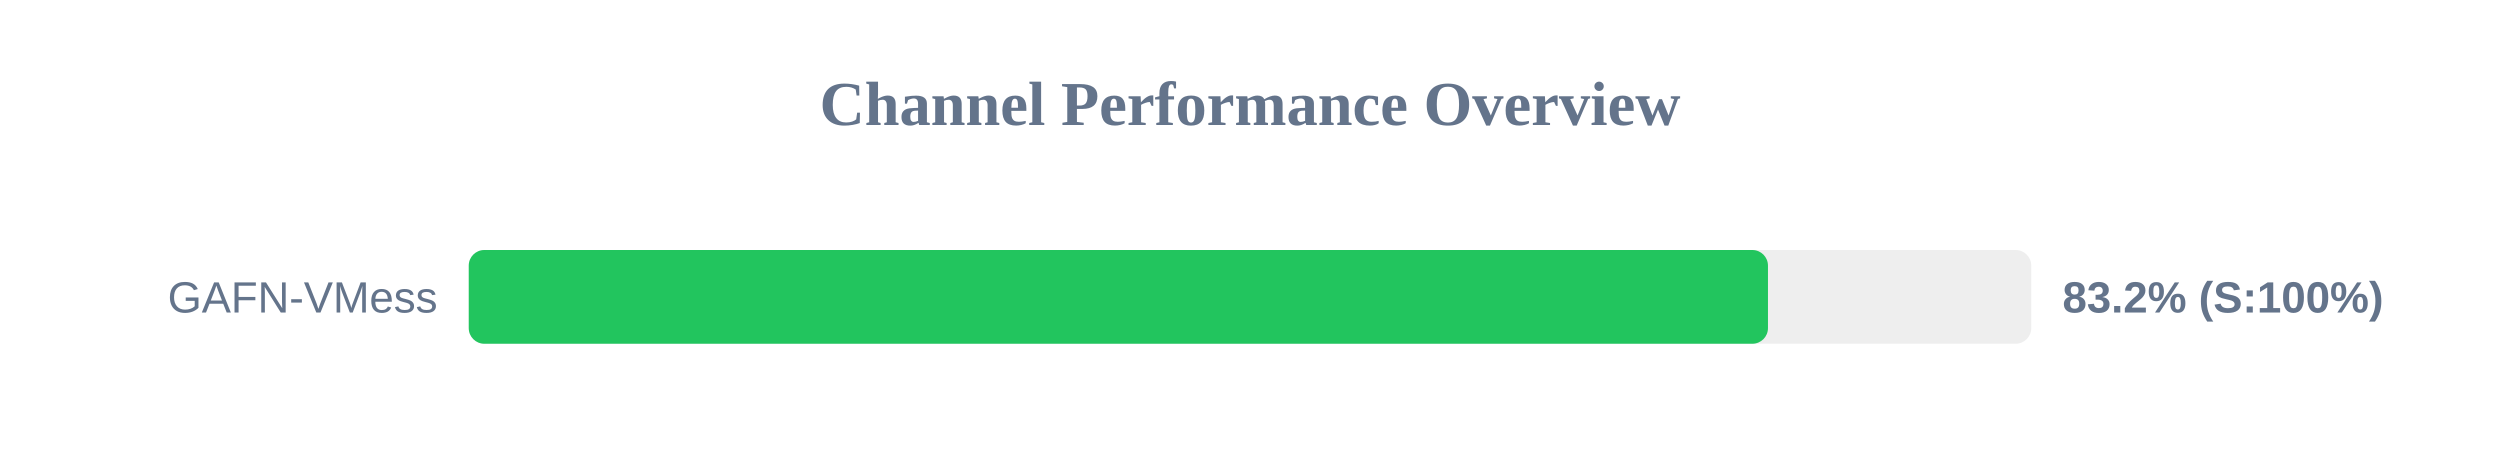
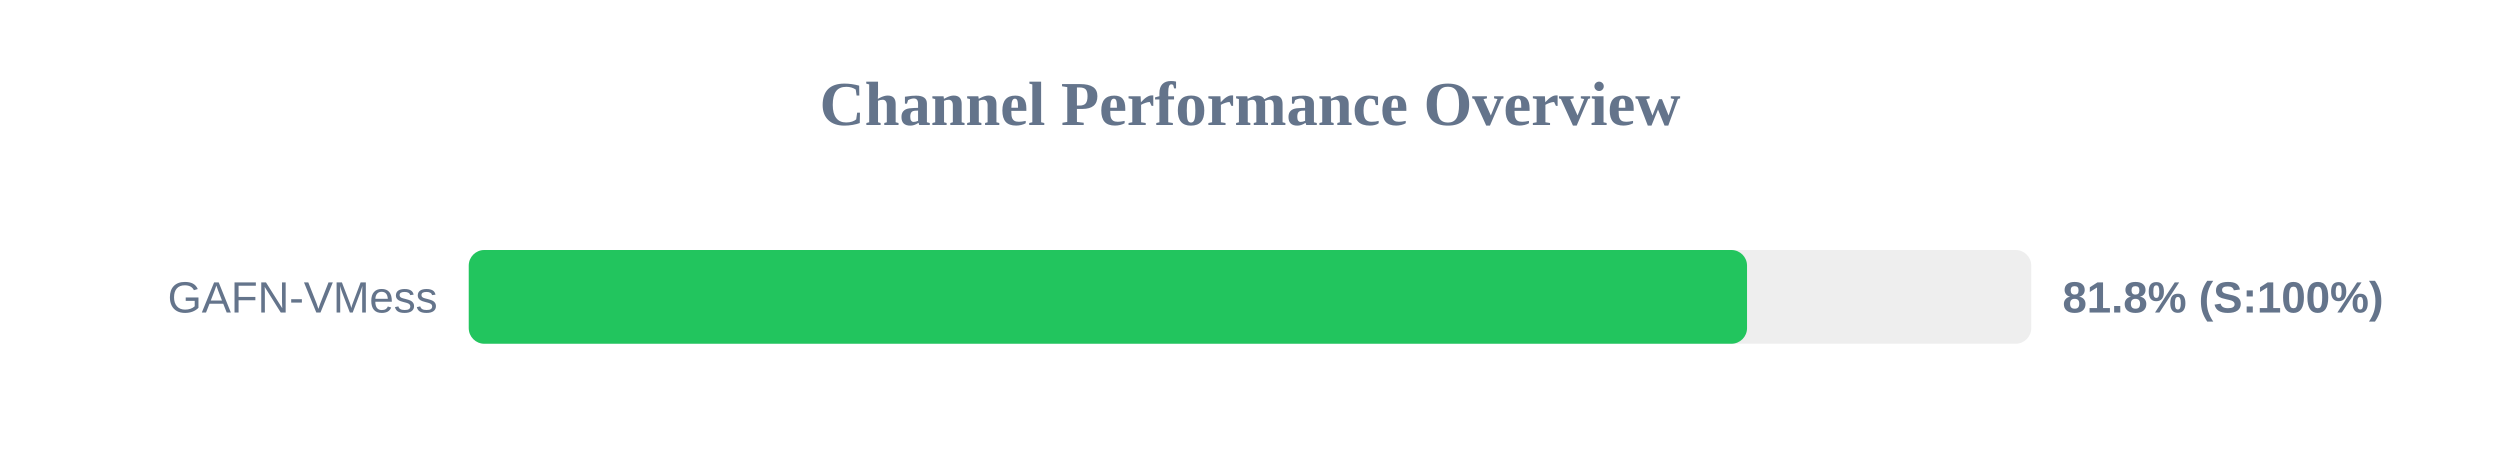
<svg xmlns="http://www.w3.org/2000/svg" width="800" height="150" version="1.1">
  <style>
        .row { font: 14px Arial; fill: #64748b; }
        .score { font: bold 14px Arial; fill: #64748b; }
    </style>
  <text x="400" y="40" text-anchor="middle" font-size="20px" font-weight="bold" fill="#64748b">Channel Performance Overview</text>
  <rect x="150" y="80" width="500" height="30" fill="#eee" rx="5" />
-   <rect x="150" y="80" width="415.75" height="30" fill="#22c55e" rx="5" />
+   <rect x="150" y="80" width="409.05" height="30" fill="#22c55e" rx="5" />
  <text x="140" y="100" text-anchor="end" class="row">GAFN-VMess</text>
-   <text x="660" y="100" text-anchor="start" class="score">83.2% (S:100%)</text>
+   <text x="660" y="100" text-anchor="start" class="score">81.8% (S:100%)</text>
</svg>
